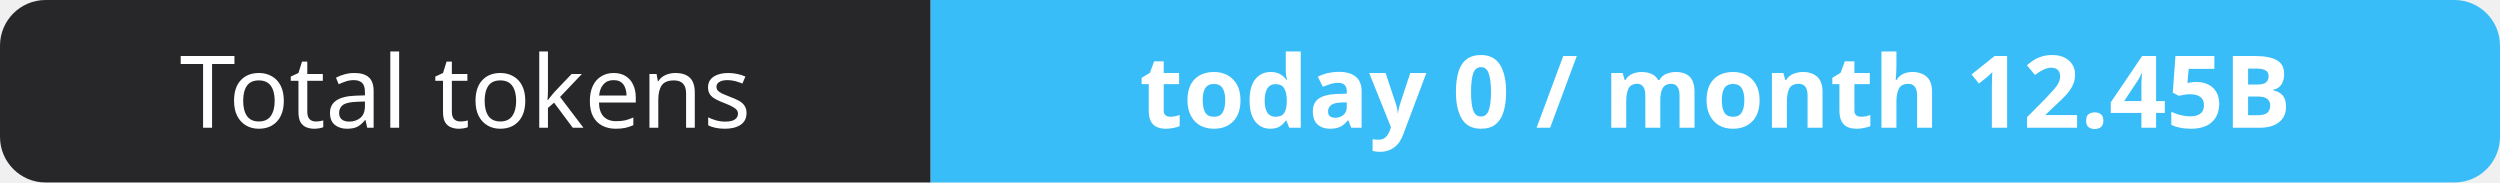
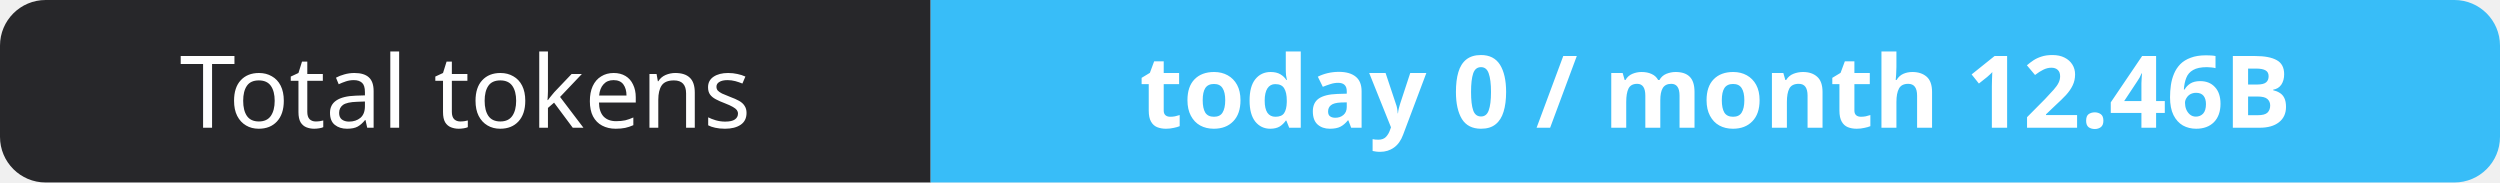
- <svg xmlns="http://www.w3.org/2000/svg" width="274" height="20" role="img" aria-label="Total tokens: today 0 / month 12.45B">
+ <svg xmlns="http://www.w3.org/2000/svg" width="274" height="20" role="img" aria-label="Total tokens: today 0 / month 12.46B">
  <clipPath id="r">
    <rect width="274" height="20" rx="5" fill="#fff" />
  </clipPath>
  <g clip-path="url(#r)">
    <rect width="102" height="20" fill="#27272a" />
    <rect x="102" width="172" height="20" fill="#38bdf8" />
  </g>
  <g fill="#fff" text-anchor="middle" font-family="Verdana,Geneva,sans-serif" font-size="11">
    <text x="51.0" y="14">Total tokens</text>
-     <text x="188.0" y="14" font-weight="700">today 0 / month 12.45B</text>
+     <text x="188.0" y="14" font-weight="700">today 0 / month 12.46B</text>
  </g>
</svg>
